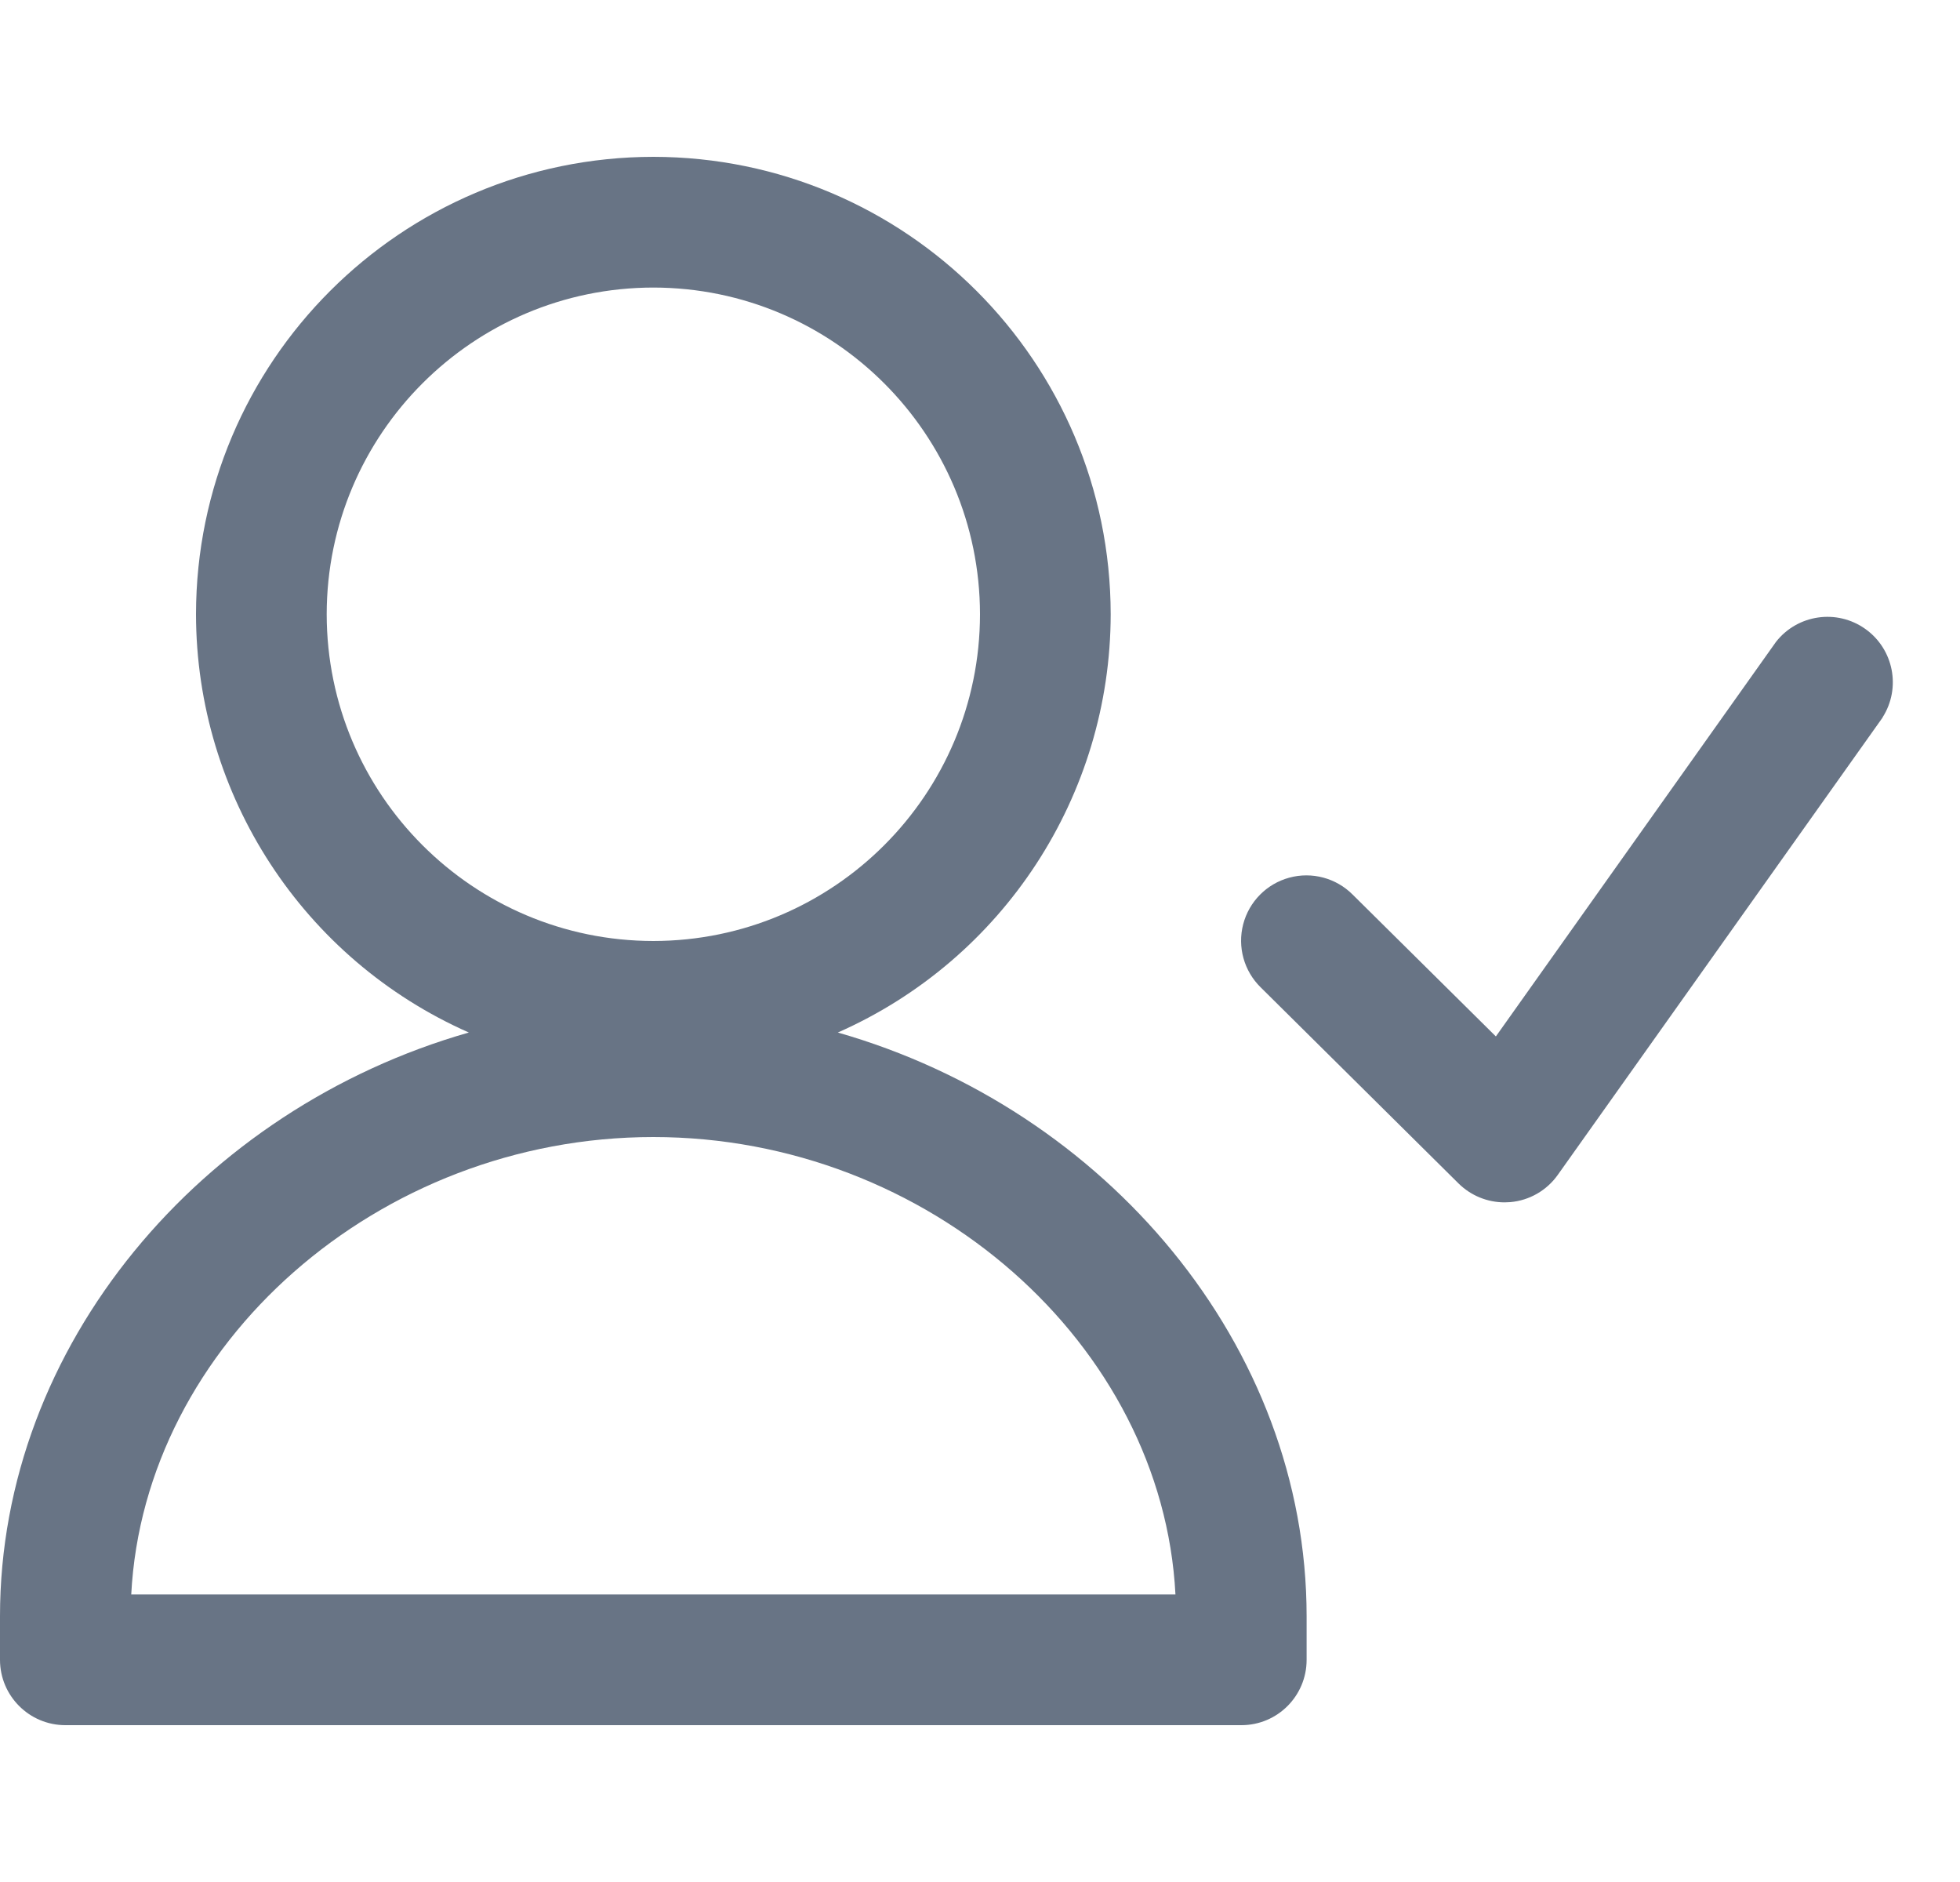
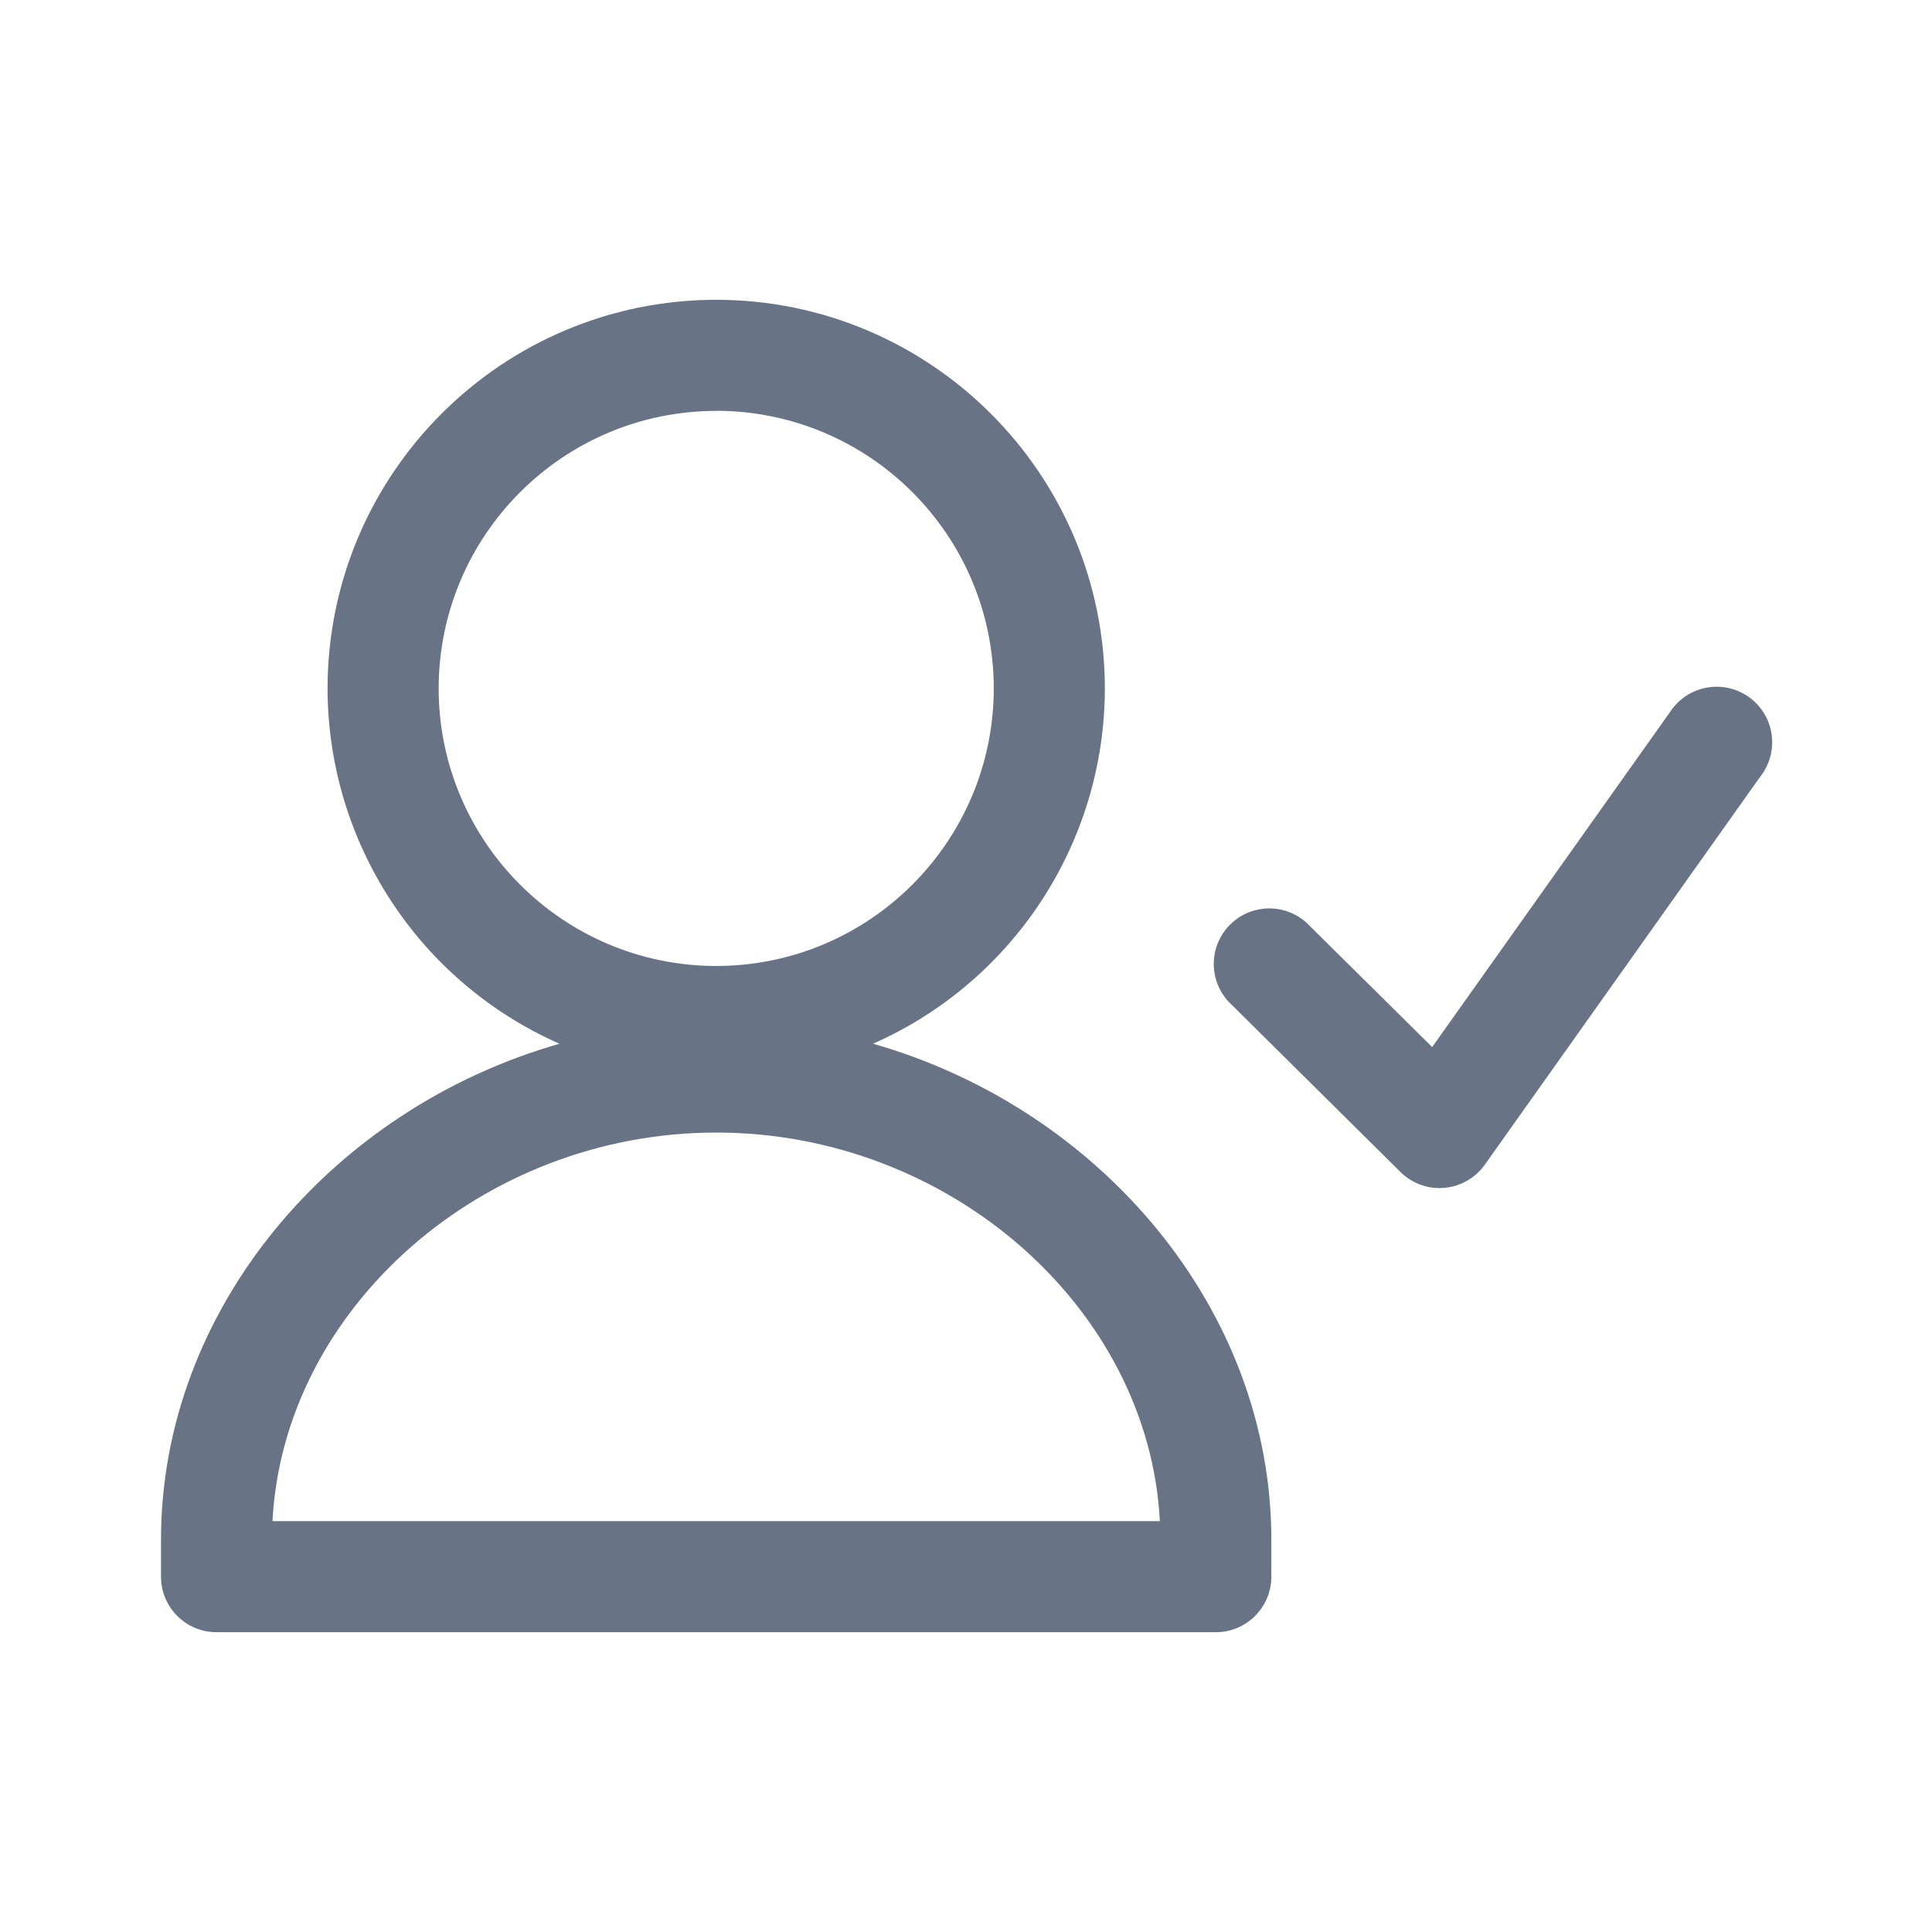
- <svg xmlns="http://www.w3.org/2000/svg" fill="none" viewBox="0 0 25 24">
-   <path fill="#687485" fill-rule="evenodd" d="m24.013 9.15-4.143 5.832a.831.831 0 0 1-.606.348l-.072.003a.835.835 0 0 1-.587-.24l-2.524-2.501a.833.833 0 1 1 1.172-1.184l1.827 1.809 3.574-5.033a.834.834 0 0 1 1.358.965Zm-13.327 4.017c3.414.975 5.98 3.988 5.98 7.445v.555c0 .46-.372.833-.832.833h-15A.834.834 0 0 1 0 21.167v-.555c0-3.457 2.567-6.47 5.98-7.445A5.839 5.839 0 0 1 2.5 7.833 5.84 5.84 0 0 1 8.334 2a5.84 5.84 0 0 1 5.833 5.833 5.839 5.839 0 0 1-3.48 5.334Zm-9.012 7.166h13.319c-.165-3.189-3.147-5.833-6.66-5.833-3.511 0-6.494 2.644-6.659 5.833Zm6.66-16.666a4.171 4.171 0 0 0-4.167 4.166A4.171 4.171 0 0 0 8.334 12 4.171 4.171 0 0 0 12.5 7.833a4.171 4.171 0 0 0-4.166-4.166Z" clip-rule="evenodd" />
+ <svg xmlns="http://www.w3.org/2000/svg" fill="none" viewBox="0 0 24 24">
+   <path fill="#687485" fill-rule="evenodd" d="m21.872 9.64-3.427 4.828a.689.689 0 0 1-.503.288l-.06.003a.69.69 0 0 1-.485-.2l-2.089-2.07a.69.69 0 1 1 .97-.979l1.513 1.497 2.957-4.165a.69.69 0 1 1 1.124.799Zm-11.028 3.325c2.825.807 4.949 3.301 4.949 6.162v.46a.69.69 0 0 1-.69.689H2.69a.69.69 0 0 1-.69-.69v-.46c0-2.86 2.124-5.354 4.95-6.16a4.832 4.832 0 0 1-2.881-4.414 4.833 4.833 0 0 1 4.828-4.828 4.833 4.833 0 0 1 4.828 4.828 4.832 4.832 0 0 1-2.881 4.414Zm-7.459 5.931h11.023c-.136-2.639-2.605-4.827-5.511-4.827s-5.375 2.188-5.512 4.827ZM8.897 5.104a3.452 3.452 0 0 0-3.448 3.449A3.452 3.452 0 0 0 8.897 12a3.452 3.452 0 0 0 3.448-3.448 3.452 3.452 0 0 0-3.448-3.449Z" clip-rule="evenodd" />
</svg>
